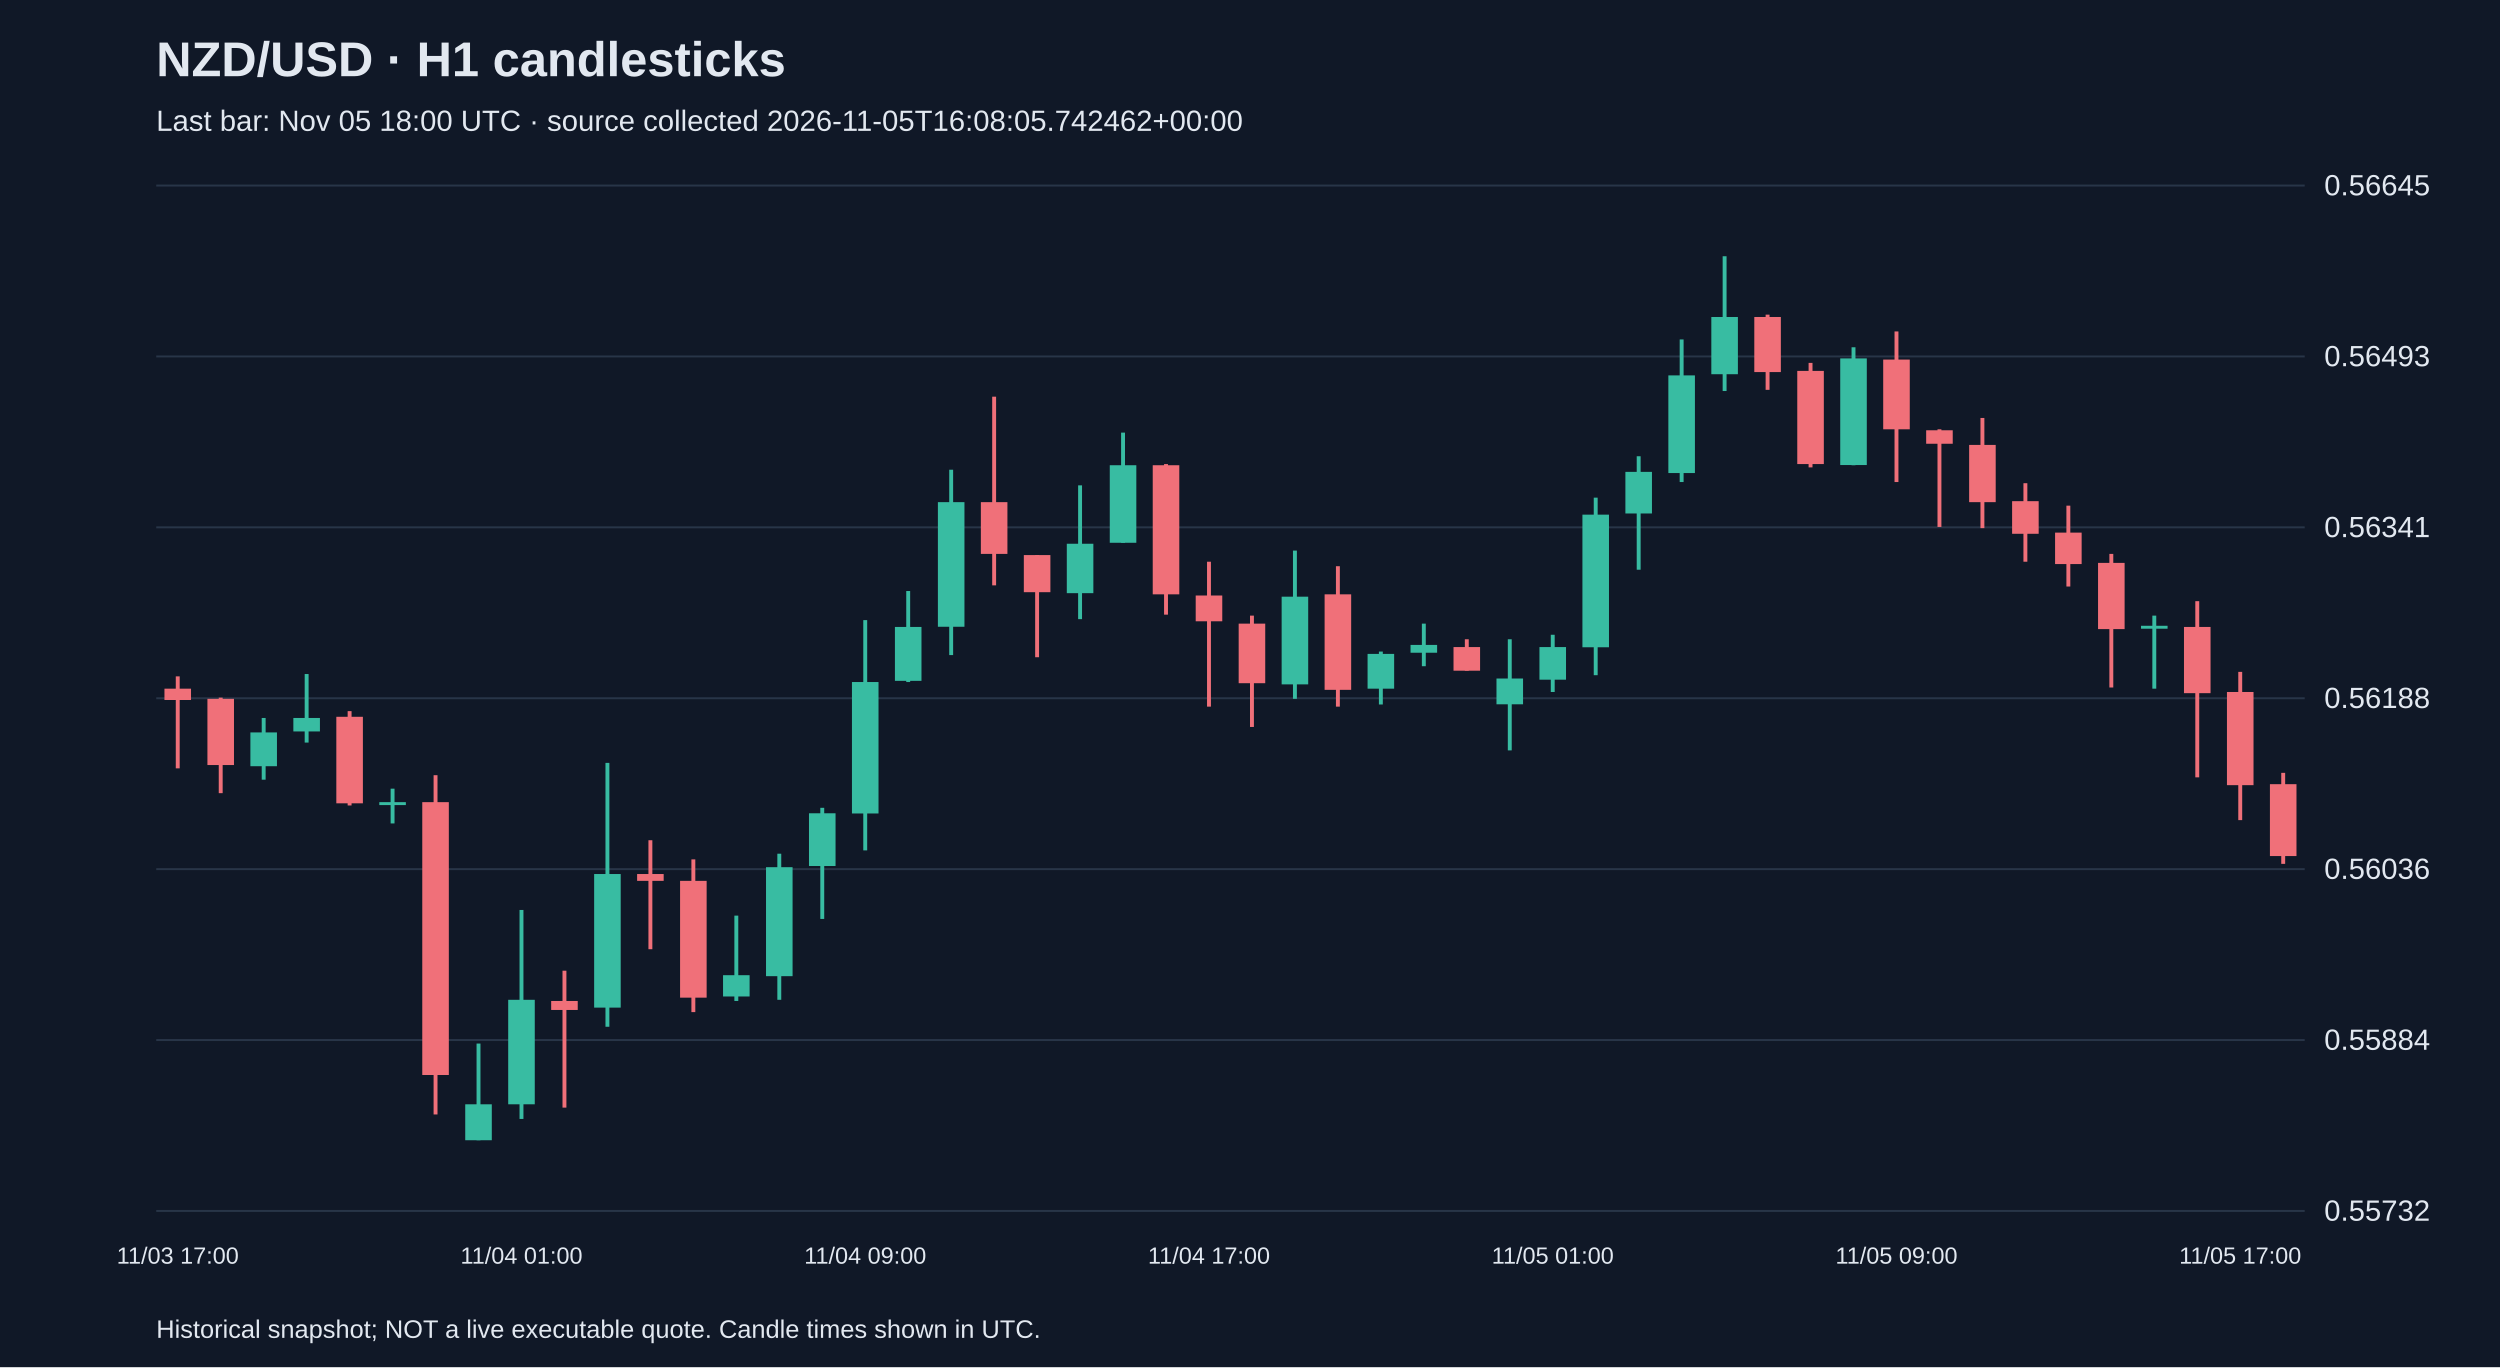
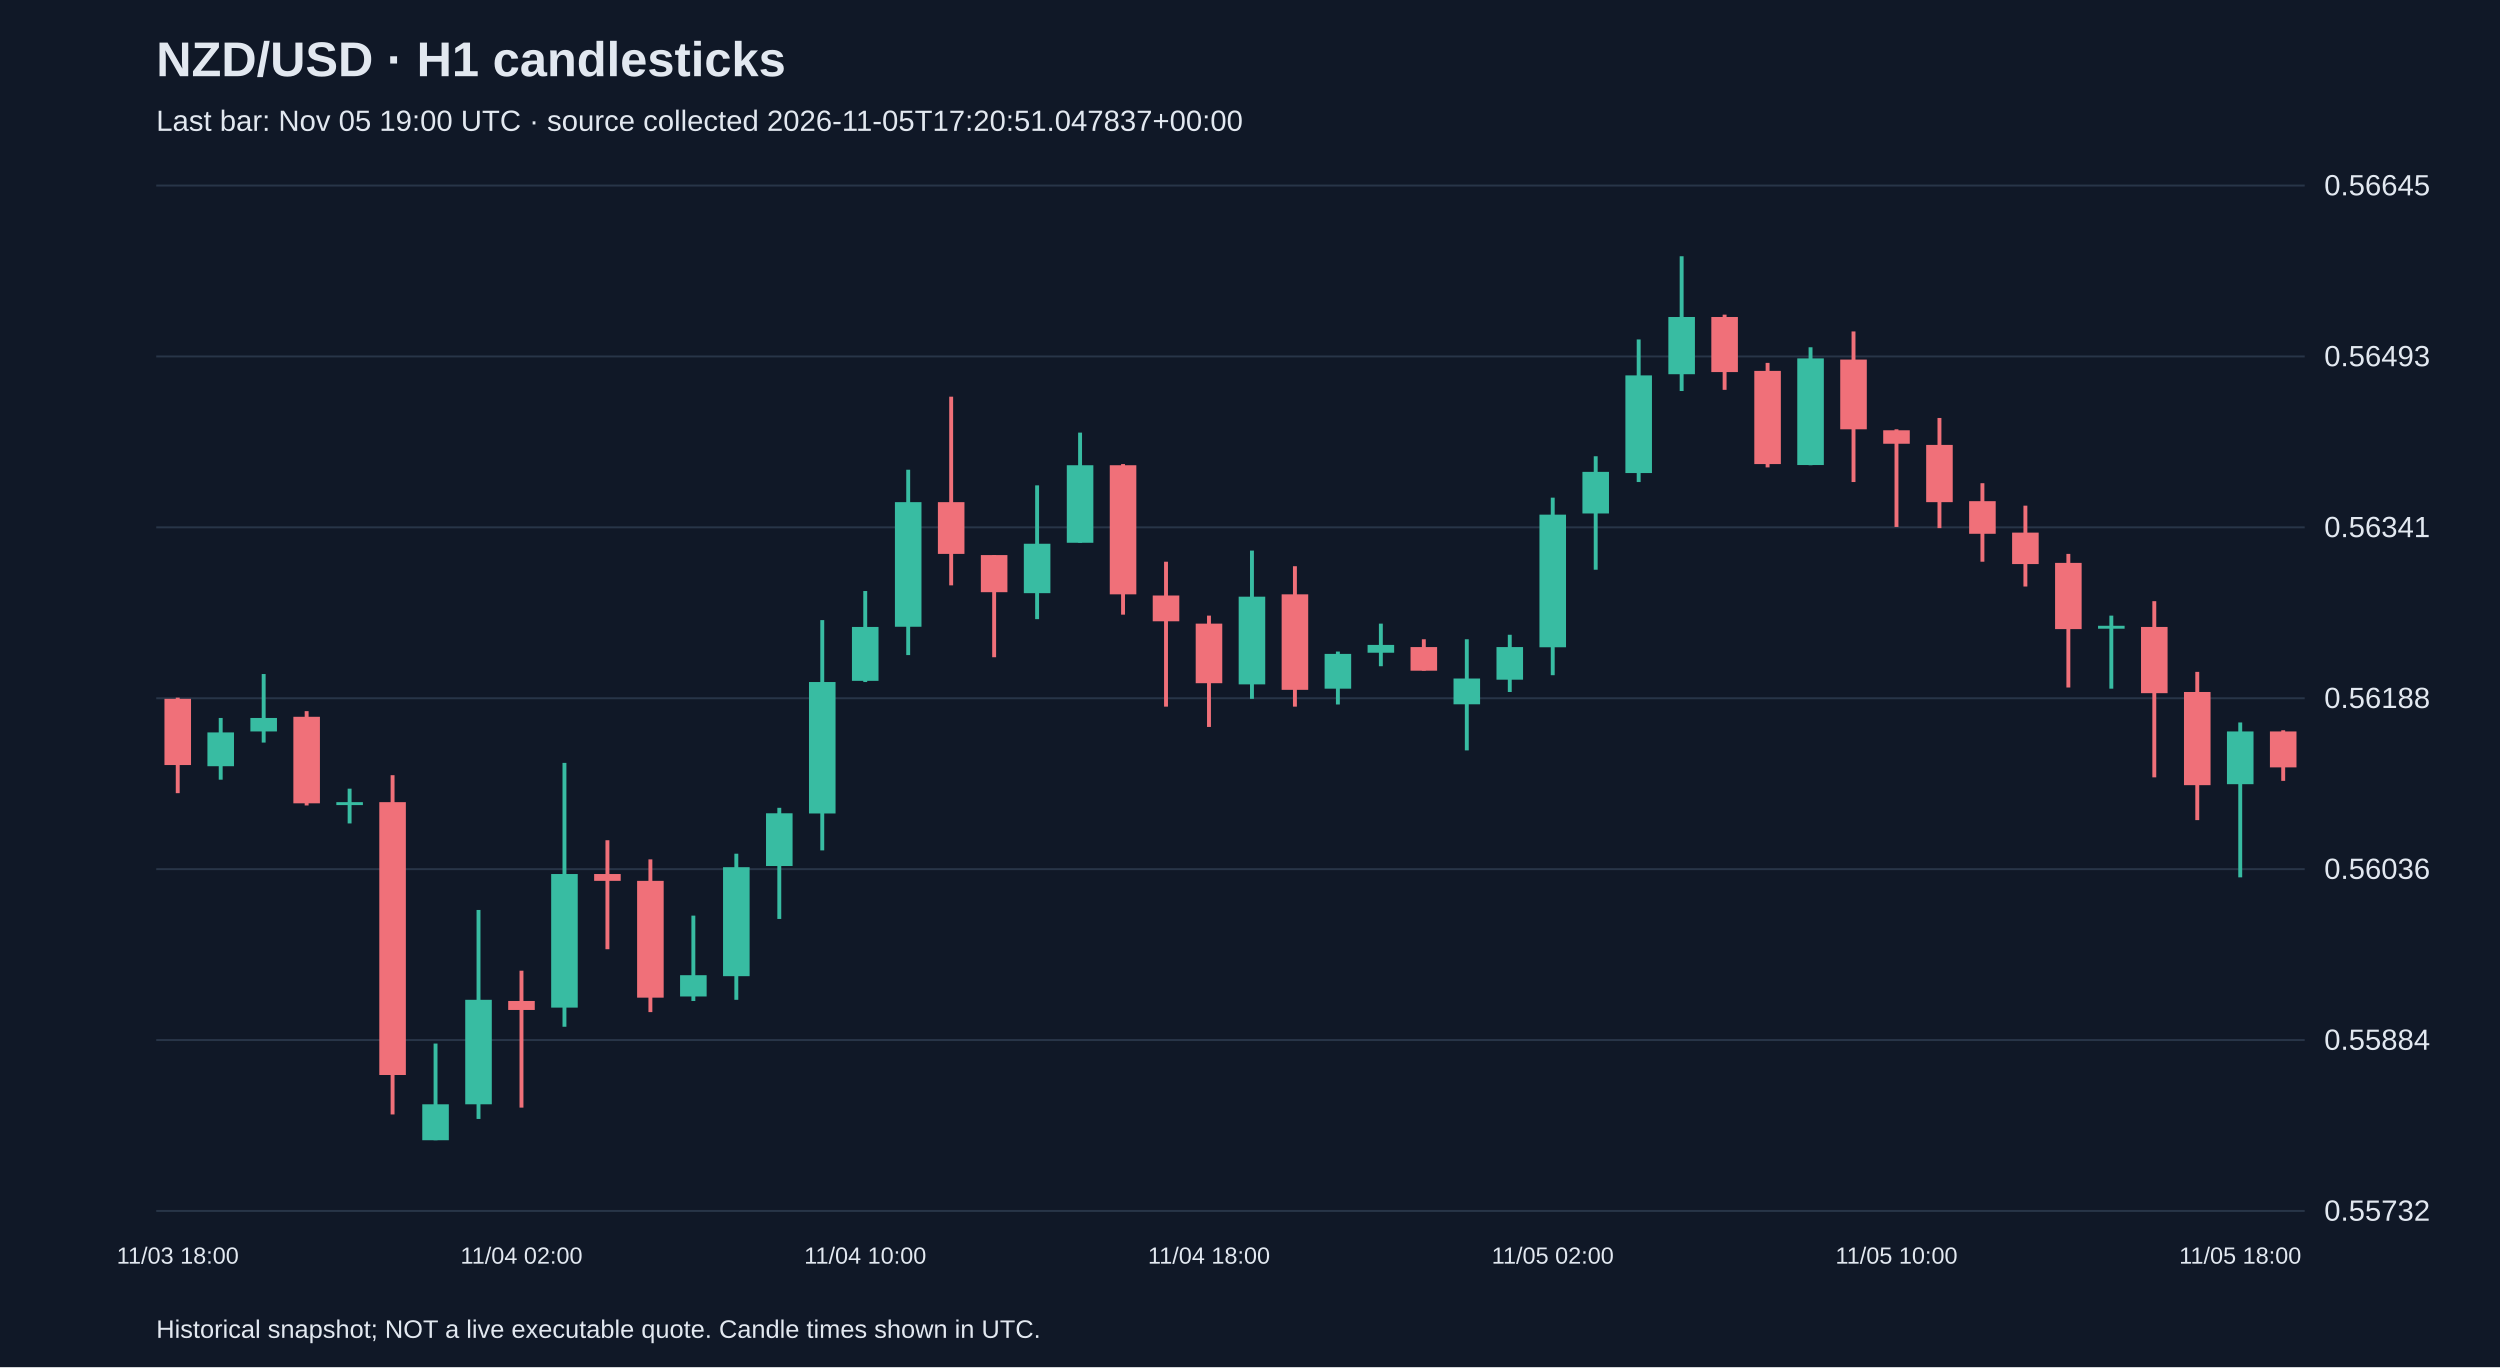
<svg xmlns="http://www.w3.org/2000/svg" viewBox="0 0 1280 700">
  <rect width="100%" height="100%" fill="#101827" />
  <style>text{font-family:Arial,sans-serif;fill:#e2e8f0}</style>
  <text x="80" y="39" font-size="25" font-weight="bold">NZD/USD · H1 candlesticks</text>
-   <text x="80" y="67" font-size="15" fill="#a6b1c5">Last bar: Nov 05 18:00 UTC · source collected 2026-11-05T16:08:05.742462+00:00</text>
+   <text x="80" y="67" font-size="15" fill="#a6b1c5">Last bar: Nov 05 19:00 UTC · source collected 2026-11-05T17:20:51.047837+00:00</text>
  <line x1="80" y1="620.0" x2="1180" y2="620.0" stroke="#283548" />
  <text x="1190" y="625.0" font-size="15">0.55732</text>
  <line x1="80" y1="532.5" x2="1180" y2="532.5" stroke="#283548" />
  <text x="1190" y="537.5" font-size="15">0.55884</text>
  <line x1="80" y1="445.0" x2="1180" y2="445.0" stroke="#283548" />
  <text x="1190" y="450.0" font-size="15">0.56036</text>
  <line x1="80" y1="357.5" x2="1180" y2="357.5" stroke="#283548" />
  <text x="1190" y="362.5" font-size="15">0.56188</text>
  <line x1="80" y1="270.0" x2="1180" y2="270.0" stroke="#283548" />
  <text x="1190" y="275.0" font-size="15">0.56341</text>
  <line x1="80" y1="182.5" x2="1180" y2="182.5" stroke="#283548" />
  <text x="1190" y="187.5" font-size="15">0.56493</text>
  <line x1="80" y1="95.0" x2="1180" y2="95.0" stroke="#283548" />
  <text x="1190" y="100.0" font-size="15">0.56645</text>
-   <line x1="91.0" y1="346.3" x2="91.0" y2="393.4" stroke="#f07079" stroke-width="2" />
-   <rect x="84.2" y="352.6" width="13.6" height="5.8" fill="#f07079" />
-   <text x="91.0" y="647" text-anchor="middle" font-size="12">11/03 17:00</text>
-   <line x1="113.0" y1="357.2" x2="113.0" y2="406.1" stroke="#f07079" stroke-width="2" />
-   <rect x="106.2" y="357.8" width="13.6" height="33.9" fill="#f07079" />
-   <line x1="135.0" y1="367.6" x2="135.0" y2="399.2" stroke="#38bca2" stroke-width="2" />
-   <rect x="128.2" y="375.0" width="13.6" height="17.3" fill="#38bca2" />
-   <line x1="157.0" y1="345.1" x2="157.0" y2="380.2" stroke="#38bca2" stroke-width="2" />
-   <rect x="150.2" y="367.6" width="13.6" height="6.9" fill="#38bca2" />
-   <line x1="179.0" y1="364.1" x2="179.0" y2="412.4" stroke="#f07079" stroke-width="2" />
-   <rect x="172.2" y="367.0" width="13.6" height="44.3" fill="#f07079" />
-   <line x1="201.0" y1="403.8" x2="201.0" y2="421.6" stroke="#38bca2" stroke-width="2" />
-   <rect x="194.2" y="410.7" width="13.6" height="1.5" fill="#38bca2" />
-   <line x1="223.0" y1="396.9" x2="223.0" y2="570.6" stroke="#f07079" stroke-width="2" />
-   <rect x="216.2" y="410.7" width="13.6" height="139.7" fill="#f07079" />
-   <line x1="245.0" y1="534.3" x2="245.0" y2="583.8" stroke="#38bca2" stroke-width="2" />
-   <rect x="238.2" y="565.4" width="13.6" height="18.4" fill="#38bca2" />
-   <line x1="267.0" y1="465.9" x2="267.0" y2="572.9" stroke="#38bca2" stroke-width="2" />
-   <rect x="260.2" y="511.9" width="13.6" height="53.5" fill="#38bca2" />
-   <text x="267.0" y="647" text-anchor="middle" font-size="12">11/04 01:00</text>
-   <line x1="289.0" y1="497.0" x2="289.0" y2="567.1" stroke="#f07079" stroke-width="2" />
-   <rect x="282.2" y="512.5" width="13.6" height="4.6" fill="#f07079" />
-   <line x1="311.0" y1="390.6" x2="311.0" y2="525.7" stroke="#38bca2" stroke-width="2" />
-   <rect x="304.2" y="447.5" width="13.6" height="68.4" fill="#38bca2" />
-   <line x1="333.0" y1="430.2" x2="333.0" y2="486.0" stroke="#f07079" stroke-width="2" />
-   <rect x="326.2" y="447.5" width="13.6" height="3.5" fill="#f07079" />
-   <line x1="355.0" y1="440.0" x2="355.0" y2="518.2" stroke="#f07079" stroke-width="2" />
-   <rect x="348.2" y="451.0" width="13.6" height="59.8" fill="#f07079" />
-   <line x1="377.0" y1="468.8" x2="377.0" y2="512.5" stroke="#38bca2" stroke-width="2" />
-   <rect x="370.2" y="499.3" width="13.6" height="10.9" fill="#38bca2" />
-   <line x1="399.0" y1="437.1" x2="399.0" y2="511.9" stroke="#38bca2" stroke-width="2" />
-   <rect x="392.2" y="444.0" width="13.6" height="55.8" fill="#38bca2" />
-   <line x1="421.0" y1="413.6" x2="421.0" y2="470.5" stroke="#38bca2" stroke-width="2" />
-   <rect x="414.2" y="416.4" width="13.6" height="27.0" fill="#38bca2" />
-   <line x1="443.0" y1="317.5" x2="443.0" y2="435.4" stroke="#38bca2" stroke-width="2" />
-   <rect x="436.2" y="349.2" width="13.6" height="67.3" fill="#38bca2" />
-   <text x="443.0" y="647" text-anchor="middle" font-size="12">11/04 09:00</text>
-   <line x1="465.0" y1="302.6" x2="465.0" y2="349.2" stroke="#38bca2" stroke-width="2" />
-   <rect x="458.2" y="321.0" width="13.6" height="27.6" fill="#38bca2" />
-   <line x1="487.0" y1="240.5" x2="487.0" y2="335.4" stroke="#38bca2" stroke-width="2" />
-   <rect x="480.2" y="257.1" width="13.6" height="63.8" fill="#38bca2" />
-   <line x1="509.0" y1="203.1" x2="509.0" y2="299.7" stroke="#f07079" stroke-width="2" />
-   <rect x="502.2" y="257.1" width="13.6" height="26.5" fill="#f07079" />
-   <line x1="531.0" y1="284.2" x2="531.0" y2="336.5" stroke="#f07079" stroke-width="2" />
-   <rect x="524.2" y="284.2" width="13.6" height="19.0" fill="#f07079" />
-   <line x1="553.0" y1="248.5" x2="553.0" y2="317.0" stroke="#38bca2" stroke-width="2" />
-   <rect x="546.2" y="278.4" width="13.6" height="25.3" fill="#38bca2" />
-   <line x1="575.0" y1="221.5" x2="575.0" y2="277.9" stroke="#38bca2" stroke-width="2" />
-   <rect x="568.2" y="238.2" width="13.6" height="39.7" fill="#38bca2" />
-   <line x1="597.0" y1="237.6" x2="597.0" y2="314.7" stroke="#f07079" stroke-width="2" />
-   <rect x="590.2" y="238.2" width="13.6" height="66.1" fill="#f07079" />
-   <line x1="619.0" y1="287.6" x2="619.0" y2="361.8" stroke="#f07079" stroke-width="2" />
-   <rect x="612.2" y="304.9" width="13.6" height="13.2" fill="#f07079" />
-   <text x="619.0" y="647" text-anchor="middle" font-size="12">11/04 17:00</text>
-   <line x1="641.0" y1="315.2" x2="641.0" y2="372.2" stroke="#f07079" stroke-width="2" />
-   <rect x="634.2" y="319.3" width="13.6" height="30.5" fill="#f07079" />
-   <line x1="663.0" y1="281.9" x2="663.0" y2="357.8" stroke="#38bca2" stroke-width="2" />
-   <rect x="656.2" y="305.5" width="13.6" height="44.9" fill="#38bca2" />
-   <line x1="685.0" y1="289.9" x2="685.0" y2="361.8" stroke="#f07079" stroke-width="2" />
-   <rect x="678.2" y="304.3" width="13.6" height="48.9" fill="#f07079" />
-   <line x1="707.0" y1="333.6" x2="707.0" y2="360.7" stroke="#38bca2" stroke-width="2" />
-   <rect x="700.2" y="334.8" width="13.6" height="17.8" fill="#38bca2" />
-   <line x1="729.0" y1="319.3" x2="729.0" y2="341.1" stroke="#38bca2" stroke-width="2" />
-   <rect x="722.2" y="330.2" width="13.6" height="4.0" fill="#38bca2" />
-   <line x1="751.0" y1="327.3" x2="751.0" y2="343.4" stroke="#f07079" stroke-width="2" />
-   <rect x="744.2" y="331.3" width="13.6" height="12.1" fill="#f07079" />
-   <line x1="773.0" y1="327.3" x2="773.0" y2="384.2" stroke="#38bca2" stroke-width="2" />
-   <rect x="766.2" y="347.4" width="13.6" height="13.2" fill="#38bca2" />
-   <line x1="795.0" y1="325.0" x2="795.0" y2="354.3" stroke="#38bca2" stroke-width="2" />
-   <rect x="788.2" y="331.3" width="13.6" height="16.7" fill="#38bca2" />
-   <text x="795.0" y="647" text-anchor="middle" font-size="12">11/05 01:00</text>
-   <line x1="817.0" y1="254.8" x2="817.0" y2="345.7" stroke="#38bca2" stroke-width="2" />
-   <rect x="810.2" y="263.5" width="13.6" height="67.9" fill="#38bca2" />
-   <line x1="839.0" y1="233.6" x2="839.0" y2="291.7" stroke="#38bca2" stroke-width="2" />
-   <rect x="832.2" y="241.6" width="13.6" height="21.3" fill="#38bca2" />
-   <line x1="861.0" y1="173.8" x2="861.0" y2="246.8" stroke="#38bca2" stroke-width="2" />
-   <rect x="854.2" y="192.2" width="13.6" height="50.0" fill="#38bca2" />
-   <line x1="883.0" y1="131.2" x2="883.0" y2="200.2" stroke="#38bca2" stroke-width="2" />
-   <rect x="876.2" y="162.3" width="13.6" height="29.3" fill="#38bca2" />
-   <line x1="905.0" y1="161.1" x2="905.0" y2="199.6" stroke="#f07079" stroke-width="2" />
-   <rect x="898.2" y="162.3" width="13.6" height="28.2" fill="#f07079" />
-   <line x1="927.0" y1="185.8" x2="927.0" y2="239.3" stroke="#f07079" stroke-width="2" />
-   <rect x="920.2" y="189.9" width="13.6" height="47.7" fill="#f07079" />
-   <line x1="949.0" y1="177.8" x2="949.0" y2="238.2" stroke="#38bca2" stroke-width="2" />
-   <rect x="942.2" y="183.5" width="13.6" height="54.6" fill="#38bca2" />
-   <line x1="971.0" y1="169.7" x2="971.0" y2="246.8" stroke="#f07079" stroke-width="2" />
-   <rect x="964.2" y="184.1" width="13.6" height="35.7" fill="#f07079" />
-   <text x="971.0" y="647" text-anchor="middle" font-size="12">11/05 09:00</text>
-   <line x1="993.0" y1="219.8" x2="993.0" y2="269.8" stroke="#f07079" stroke-width="2" />
-   <rect x="986.2" y="220.3" width="13.6" height="6.9" fill="#f07079" />
-   <line x1="1015.0" y1="214.0" x2="1015.0" y2="270.4" stroke="#f07079" stroke-width="2" />
-   <rect x="1008.2" y="227.8" width="13.6" height="29.3" fill="#f07079" />
-   <line x1="1037.0" y1="247.4" x2="1037.0" y2="287.6" stroke="#f07079" stroke-width="2" />
-   <rect x="1030.2" y="256.6" width="13.6" height="16.7" fill="#f07079" />
-   <line x1="1059.0" y1="258.9" x2="1059.0" y2="300.3" stroke="#f07079" stroke-width="2" />
-   <rect x="1052.2" y="272.7" width="13.6" height="16.1" fill="#f07079" />
-   <line x1="1081.0" y1="283.6" x2="1081.0" y2="352.0" stroke="#f07079" stroke-width="2" />
-   <rect x="1074.2" y="288.2" width="13.6" height="33.9" fill="#f07079" />
-   <line x1="1103.0" y1="315.2" x2="1103.0" y2="352.6" stroke="#38bca2" stroke-width="2" />
-   <rect x="1096.2" y="320.4" width="13.6" height="1.5" fill="#38bca2" />
-   <line x1="1125.0" y1="307.8" x2="1125.0" y2="398.0" stroke="#f07079" stroke-width="2" />
-   <rect x="1118.2" y="321.0" width="13.6" height="33.9" fill="#f07079" />
-   <line x1="1147.0" y1="344.0" x2="1147.0" y2="419.9" stroke="#f07079" stroke-width="2" />
-   <rect x="1140.2" y="354.3" width="13.6" height="47.7" fill="#f07079" />
-   <text x="1147.0" y="647" text-anchor="middle" font-size="12">11/05 17:00</text>
-   <line x1="1169.0" y1="395.7" x2="1169.0" y2="442.3" stroke="#f07079" stroke-width="2" />
-   <rect x="1162.2" y="401.5" width="13.6" height="36.8" fill="#f07079" />
+   <line x1="91.0" y1="357.2" x2="91.0" y2="406.1" stroke="#f07079" stroke-width="2" />
+   <rect x="84.2" y="357.8" width="13.6" height="33.9" fill="#f07079" />
+   <text x="91.0" y="647" text-anchor="middle" font-size="12">11/03 18:00</text>
+   <line x1="113.0" y1="367.6" x2="113.0" y2="399.2" stroke="#38bca2" stroke-width="2" />
+   <rect x="106.2" y="375.0" width="13.6" height="17.3" fill="#38bca2" />
+   <line x1="135.0" y1="345.1" x2="135.0" y2="380.2" stroke="#38bca2" stroke-width="2" />
+   <rect x="128.2" y="367.6" width="13.6" height="6.9" fill="#38bca2" />
+   <line x1="157.0" y1="364.1" x2="157.0" y2="412.4" stroke="#f07079" stroke-width="2" />
+   <rect x="150.2" y="367.0" width="13.6" height="44.3" fill="#f07079" />
+   <line x1="179.0" y1="403.8" x2="179.0" y2="421.6" stroke="#38bca2" stroke-width="2" />
+   <rect x="172.2" y="410.7" width="13.6" height="1.5" fill="#38bca2" />
+   <line x1="201.0" y1="396.9" x2="201.0" y2="570.6" stroke="#f07079" stroke-width="2" />
+   <rect x="194.2" y="410.7" width="13.6" height="139.7" fill="#f07079" />
+   <line x1="223.0" y1="534.3" x2="223.0" y2="583.8" stroke="#38bca2" stroke-width="2" />
+   <rect x="216.2" y="565.4" width="13.6" height="18.4" fill="#38bca2" />
+   <line x1="245.0" y1="465.9" x2="245.0" y2="572.9" stroke="#38bca2" stroke-width="2" />
+   <rect x="238.2" y="511.9" width="13.6" height="53.5" fill="#38bca2" />
+   <line x1="267.0" y1="497.0" x2="267.0" y2="567.1" stroke="#f07079" stroke-width="2" />
+   <rect x="260.2" y="512.5" width="13.6" height="4.6" fill="#f07079" />
+   <text x="267.0" y="647" text-anchor="middle" font-size="12">11/04 02:00</text>
+   <line x1="289.0" y1="390.6" x2="289.0" y2="525.7" stroke="#38bca2" stroke-width="2" />
+   <rect x="282.2" y="447.5" width="13.6" height="68.4" fill="#38bca2" />
+   <line x1="311.0" y1="430.2" x2="311.0" y2="486.0" stroke="#f07079" stroke-width="2" />
+   <rect x="304.2" y="447.5" width="13.6" height="3.5" fill="#f07079" />
+   <line x1="333.0" y1="440.0" x2="333.0" y2="518.2" stroke="#f07079" stroke-width="2" />
+   <rect x="326.2" y="451.0" width="13.6" height="59.8" fill="#f07079" />
+   <line x1="355.0" y1="468.8" x2="355.0" y2="512.5" stroke="#38bca2" stroke-width="2" />
+   <rect x="348.2" y="499.3" width="13.6" height="10.9" fill="#38bca2" />
+   <line x1="377.0" y1="437.1" x2="377.0" y2="511.9" stroke="#38bca2" stroke-width="2" />
+   <rect x="370.2" y="444.0" width="13.6" height="55.8" fill="#38bca2" />
+   <line x1="399.0" y1="413.6" x2="399.0" y2="470.5" stroke="#38bca2" stroke-width="2" />
+   <rect x="392.2" y="416.4" width="13.6" height="27.0" fill="#38bca2" />
+   <line x1="421.0" y1="317.5" x2="421.0" y2="435.4" stroke="#38bca2" stroke-width="2" />
+   <rect x="414.2" y="349.2" width="13.6" height="67.3" fill="#38bca2" />
+   <line x1="443.0" y1="302.6" x2="443.0" y2="349.2" stroke="#38bca2" stroke-width="2" />
+   <rect x="436.2" y="321.0" width="13.6" height="27.6" fill="#38bca2" />
+   <text x="443.0" y="647" text-anchor="middle" font-size="12">11/04 10:00</text>
+   <line x1="465.0" y1="240.5" x2="465.0" y2="335.4" stroke="#38bca2" stroke-width="2" />
+   <rect x="458.2" y="257.1" width="13.6" height="63.8" fill="#38bca2" />
+   <line x1="487.0" y1="203.1" x2="487.0" y2="299.7" stroke="#f07079" stroke-width="2" />
+   <rect x="480.2" y="257.1" width="13.6" height="26.5" fill="#f07079" />
+   <line x1="509.0" y1="284.2" x2="509.0" y2="336.5" stroke="#f07079" stroke-width="2" />
+   <rect x="502.2" y="284.2" width="13.6" height="19.0" fill="#f07079" />
+   <line x1="531.0" y1="248.5" x2="531.0" y2="317.0" stroke="#38bca2" stroke-width="2" />
+   <rect x="524.2" y="278.4" width="13.6" height="25.3" fill="#38bca2" />
+   <line x1="553.0" y1="221.5" x2="553.0" y2="277.9" stroke="#38bca2" stroke-width="2" />
+   <rect x="546.2" y="238.2" width="13.6" height="39.7" fill="#38bca2" />
+   <line x1="575.0" y1="237.6" x2="575.0" y2="314.7" stroke="#f07079" stroke-width="2" />
+   <rect x="568.2" y="238.2" width="13.6" height="66.1" fill="#f07079" />
+   <line x1="597.0" y1="287.6" x2="597.0" y2="361.8" stroke="#f07079" stroke-width="2" />
+   <rect x="590.2" y="304.9" width="13.6" height="13.2" fill="#f07079" />
+   <line x1="619.0" y1="315.2" x2="619.0" y2="372.2" stroke="#f07079" stroke-width="2" />
+   <rect x="612.2" y="319.3" width="13.6" height="30.5" fill="#f07079" />
+   <text x="619.0" y="647" text-anchor="middle" font-size="12">11/04 18:00</text>
+   <line x1="641.0" y1="281.9" x2="641.0" y2="357.8" stroke="#38bca2" stroke-width="2" />
+   <rect x="634.2" y="305.5" width="13.6" height="44.9" fill="#38bca2" />
+   <line x1="663.0" y1="289.9" x2="663.0" y2="361.8" stroke="#f07079" stroke-width="2" />
+   <rect x="656.2" y="304.3" width="13.6" height="48.9" fill="#f07079" />
+   <line x1="685.0" y1="333.6" x2="685.0" y2="360.7" stroke="#38bca2" stroke-width="2" />
+   <rect x="678.2" y="334.8" width="13.6" height="17.8" fill="#38bca2" />
+   <line x1="707.0" y1="319.3" x2="707.0" y2="341.1" stroke="#38bca2" stroke-width="2" />
+   <rect x="700.2" y="330.2" width="13.6" height="4.0" fill="#38bca2" />
+   <line x1="729.0" y1="327.3" x2="729.0" y2="343.4" stroke="#f07079" stroke-width="2" />
+   <rect x="722.2" y="331.3" width="13.6" height="12.1" fill="#f07079" />
+   <line x1="751.0" y1="327.3" x2="751.0" y2="384.2" stroke="#38bca2" stroke-width="2" />
+   <rect x="744.2" y="347.4" width="13.6" height="13.2" fill="#38bca2" />
+   <line x1="773.0" y1="325.0" x2="773.0" y2="354.3" stroke="#38bca2" stroke-width="2" />
+   <rect x="766.2" y="331.3" width="13.6" height="16.7" fill="#38bca2" />
+   <line x1="795.0" y1="254.8" x2="795.0" y2="345.7" stroke="#38bca2" stroke-width="2" />
+   <rect x="788.2" y="263.5" width="13.6" height="67.9" fill="#38bca2" />
+   <text x="795.0" y="647" text-anchor="middle" font-size="12">11/05 02:00</text>
+   <line x1="817.0" y1="233.6" x2="817.0" y2="291.7" stroke="#38bca2" stroke-width="2" />
+   <rect x="810.2" y="241.6" width="13.6" height="21.3" fill="#38bca2" />
+   <line x1="839.0" y1="173.8" x2="839.0" y2="246.8" stroke="#38bca2" stroke-width="2" />
+   <rect x="832.2" y="192.2" width="13.6" height="50.0" fill="#38bca2" />
+   <line x1="861.0" y1="131.2" x2="861.0" y2="200.2" stroke="#38bca2" stroke-width="2" />
+   <rect x="854.2" y="162.3" width="13.6" height="29.3" fill="#38bca2" />
+   <line x1="883.0" y1="161.1" x2="883.0" y2="199.6" stroke="#f07079" stroke-width="2" />
+   <rect x="876.2" y="162.3" width="13.6" height="28.2" fill="#f07079" />
+   <line x1="905.0" y1="185.8" x2="905.0" y2="239.3" stroke="#f07079" stroke-width="2" />
+   <rect x="898.2" y="189.9" width="13.6" height="47.7" fill="#f07079" />
+   <line x1="927.0" y1="177.8" x2="927.0" y2="238.2" stroke="#38bca2" stroke-width="2" />
+   <rect x="920.2" y="183.5" width="13.6" height="54.6" fill="#38bca2" />
+   <line x1="949.0" y1="169.7" x2="949.0" y2="246.8" stroke="#f07079" stroke-width="2" />
+   <rect x="942.2" y="184.1" width="13.6" height="35.7" fill="#f07079" />
+   <line x1="971.0" y1="219.8" x2="971.0" y2="269.8" stroke="#f07079" stroke-width="2" />
+   <rect x="964.2" y="220.3" width="13.6" height="6.9" fill="#f07079" />
+   <text x="971.0" y="647" text-anchor="middle" font-size="12">11/05 10:00</text>
+   <line x1="993.0" y1="214.0" x2="993.0" y2="270.4" stroke="#f07079" stroke-width="2" />
+   <rect x="986.2" y="227.8" width="13.6" height="29.3" fill="#f07079" />
+   <line x1="1015.0" y1="247.4" x2="1015.0" y2="287.6" stroke="#f07079" stroke-width="2" />
+   <rect x="1008.2" y="256.6" width="13.6" height="16.7" fill="#f07079" />
+   <line x1="1037.0" y1="258.9" x2="1037.0" y2="300.3" stroke="#f07079" stroke-width="2" />
+   <rect x="1030.2" y="272.7" width="13.6" height="16.1" fill="#f07079" />
+   <line x1="1059.0" y1="283.6" x2="1059.0" y2="352.0" stroke="#f07079" stroke-width="2" />
+   <rect x="1052.2" y="288.2" width="13.6" height="33.9" fill="#f07079" />
+   <line x1="1081.0" y1="315.2" x2="1081.0" y2="352.6" stroke="#38bca2" stroke-width="2" />
+   <rect x="1074.2" y="320.4" width="13.6" height="1.5" fill="#38bca2" />
+   <line x1="1103.0" y1="307.8" x2="1103.0" y2="398.0" stroke="#f07079" stroke-width="2" />
+   <rect x="1096.2" y="321.0" width="13.6" height="33.9" fill="#f07079" />
+   <line x1="1125.0" y1="344.0" x2="1125.0" y2="419.9" stroke="#f07079" stroke-width="2" />
+   <rect x="1118.2" y="354.3" width="13.6" height="47.7" fill="#f07079" />
+   <line x1="1147.0" y1="369.9" x2="1147.0" y2="449.2" stroke="#38bca2" stroke-width="2" />
+   <rect x="1140.2" y="374.5" width="13.6" height="27.0" fill="#38bca2" />
+   <text x="1147.0" y="647" text-anchor="middle" font-size="12">11/05 18:00</text>
+   <line x1="1169.0" y1="373.9" x2="1169.0" y2="399.8" stroke="#f07079" stroke-width="2" />
+   <rect x="1162.2" y="374.5" width="13.6" height="18.4" fill="#f07079" />
  <text x="80" y="685" font-size="13">Historical snapshot; NOT a live executable quote. Candle times shown in UTC.</text>
</svg>
